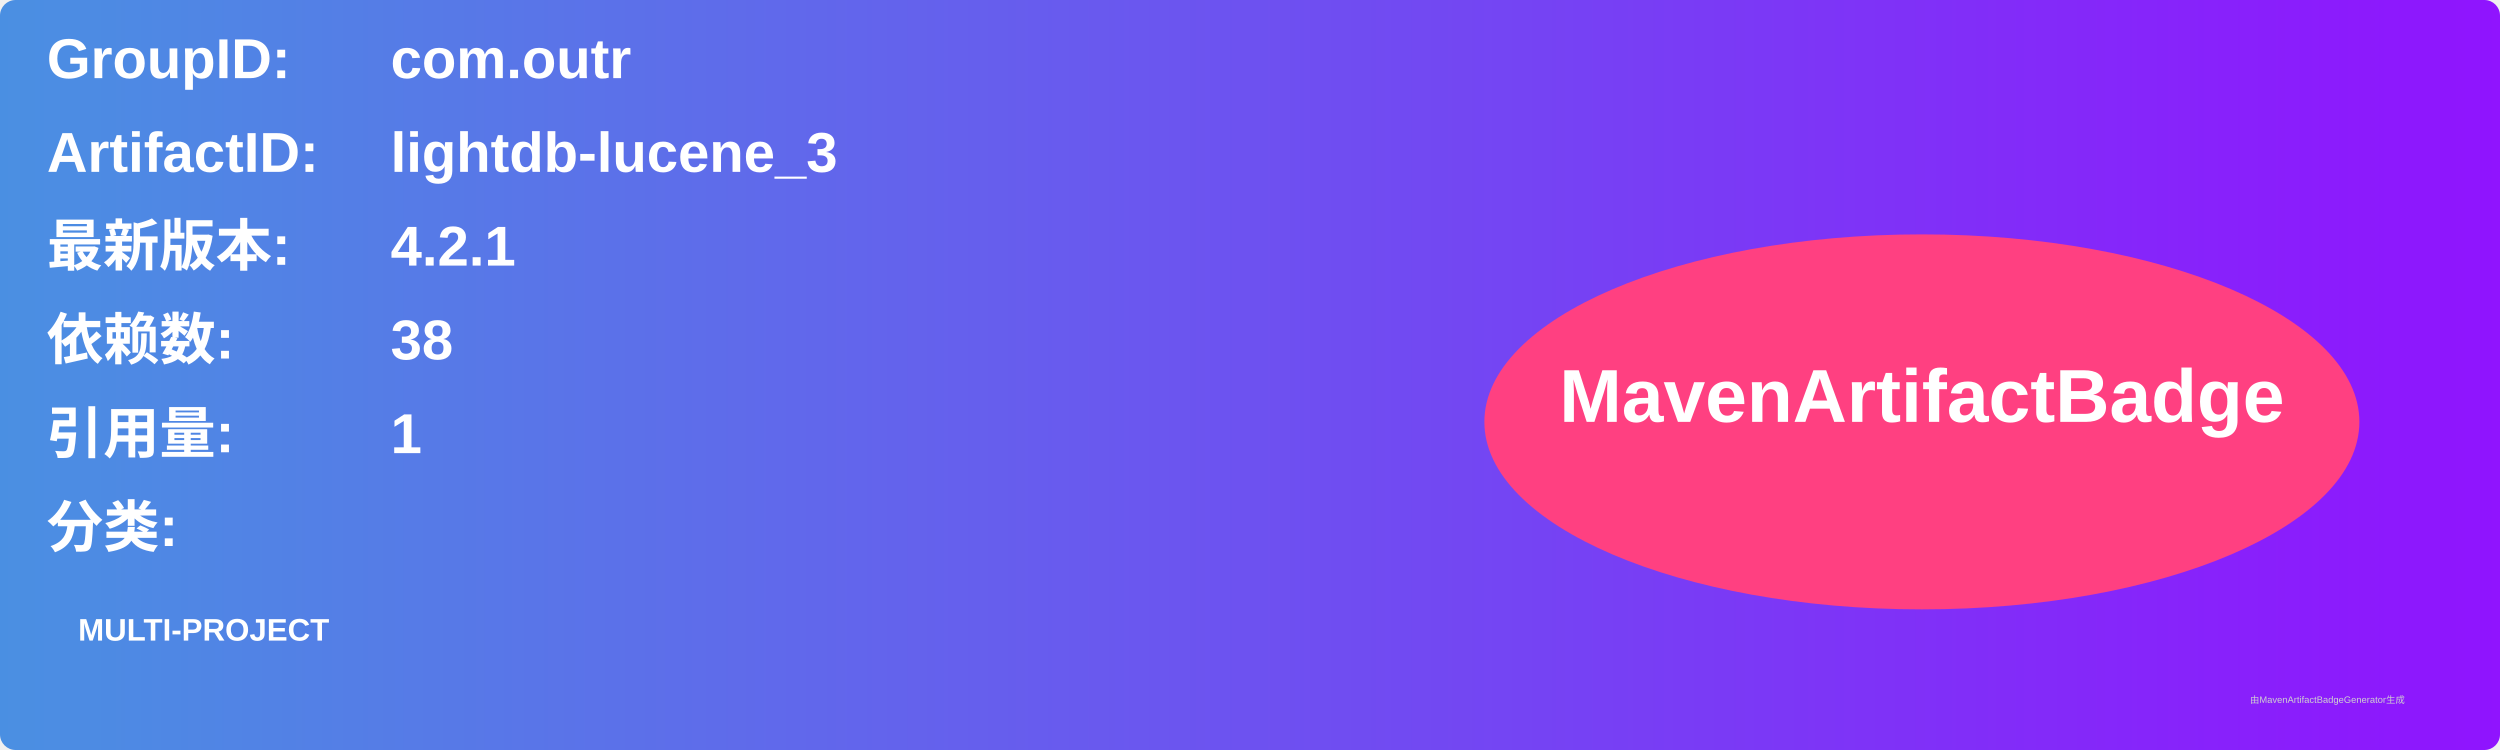
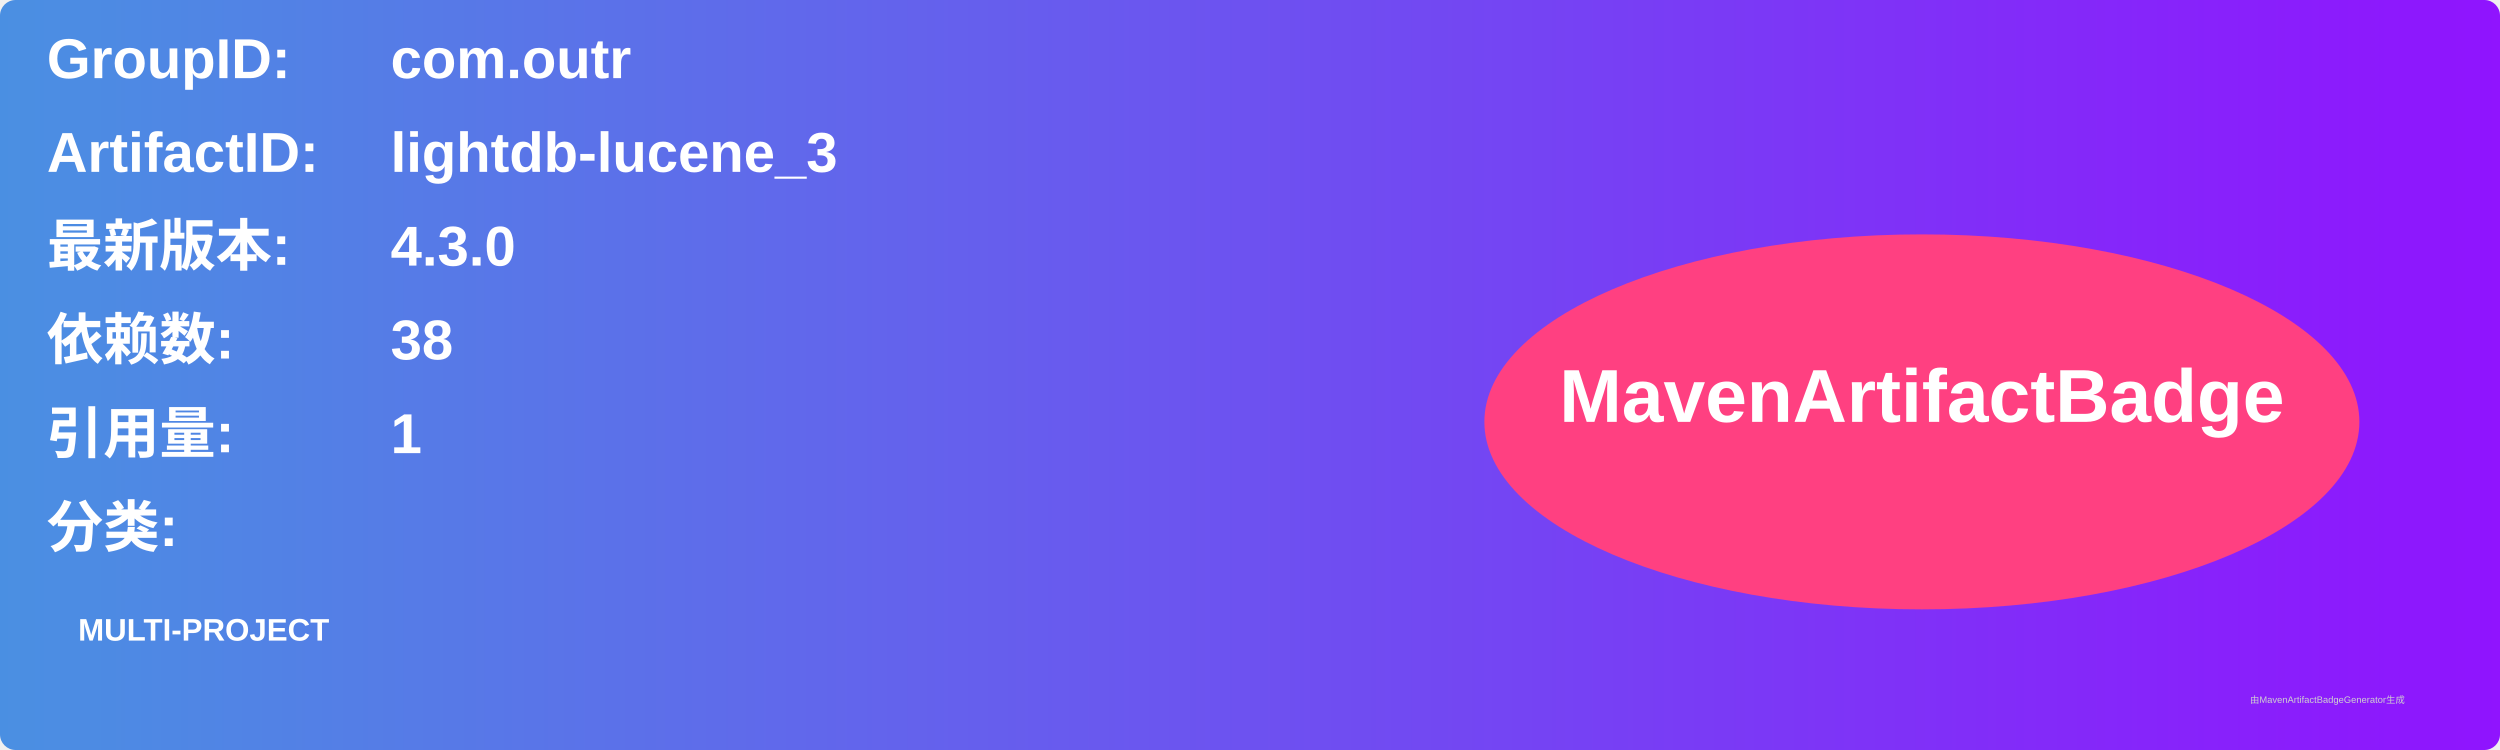
<svg xmlns="http://www.w3.org/2000/svg" width="800" height="240" viewBox="0 0 800 240">
  <linearGradient id="grad" x1="0%" y1="0%" x2="100%" y2="0%">
    <stop offset="0%" stop-color="#4a90e2" />
    <stop offset="100%" stop-color="#9013fe" />
  </linearGradient>
  <rect width="100%" height="100%" rx="5" ry="5" fill="url(#grad)" />
  <g transform="translate(15, 15)">
    <text x="0" y="10" font-family="Arial" font-size="18" fill="white" font-weight="bold" width="260">GroupID:</text>
    <text x="110" y="10" font-family="Arial" font-size="18" fill="white" font-weight="bold" width="460">com.outr</text>
    <text x="0" y="40" font-family="Arial" font-size="18" fill="white" font-weight="bold" width="260">ArtifactID:</text>
    <text x="110" y="40" font-family="Arial" font-size="18" fill="white" font-weight="bold" width="460">lightdb-lucene_3</text>
    <text x="0" y="70" font-family="Arial" font-size="18" fill="white" font-weight="bold">最新版本:</text>
    <text x="110" y="70" font-family="Arial" font-size="18" fill="white" font-weight="bold">
-       <tspan font-weight="bold">4.2.1</tspan>
+       <tspan font-weight="bold">4.3.0</tspan>
    </text>
    <text x="0" y="100" font-family="Arial" font-size="18" fill="white" font-weight="bold">依赖数: </text>
    <text x="110" y="100" font-family="Arial" font-size="18" fill="white">
      <tspan font-weight="bold">38</tspan>
    </text>
    <text x="0" y="130" font-family="Arial" font-size="18" fill="white" font-weight="bold">引用量: </text>
    <text x="110" y="130" font-family="Arial" font-size="18" fill="white">
      <tspan font-weight="bold">1</tspan>
    </text>
    <text x="0" y="160" font-family="Arial" font-size="18" fill="white" font-weight="bold">分类:</text>
    <text x="10" y="190" font-family="Arial" font-size="10" fill="white">
      <tspan font-weight="bold">MULTI-PROJECT</tspan>
    </text>
    <ellipse cx="600" cy="120" rx="140" ry="60" fill="#ff4081" />
    <text x="600" y="120" text-anchor="middle" font-family="Arial" font-size="24" fill="white" font-weight="bold">MavenArtifactBadge</text>
  </g>
  <text x="720" y="225" font-family="Arial" font-size="3" fill="#d0d0d0">由MavenArtifactBadgeGenerator生成</text>
</svg>
